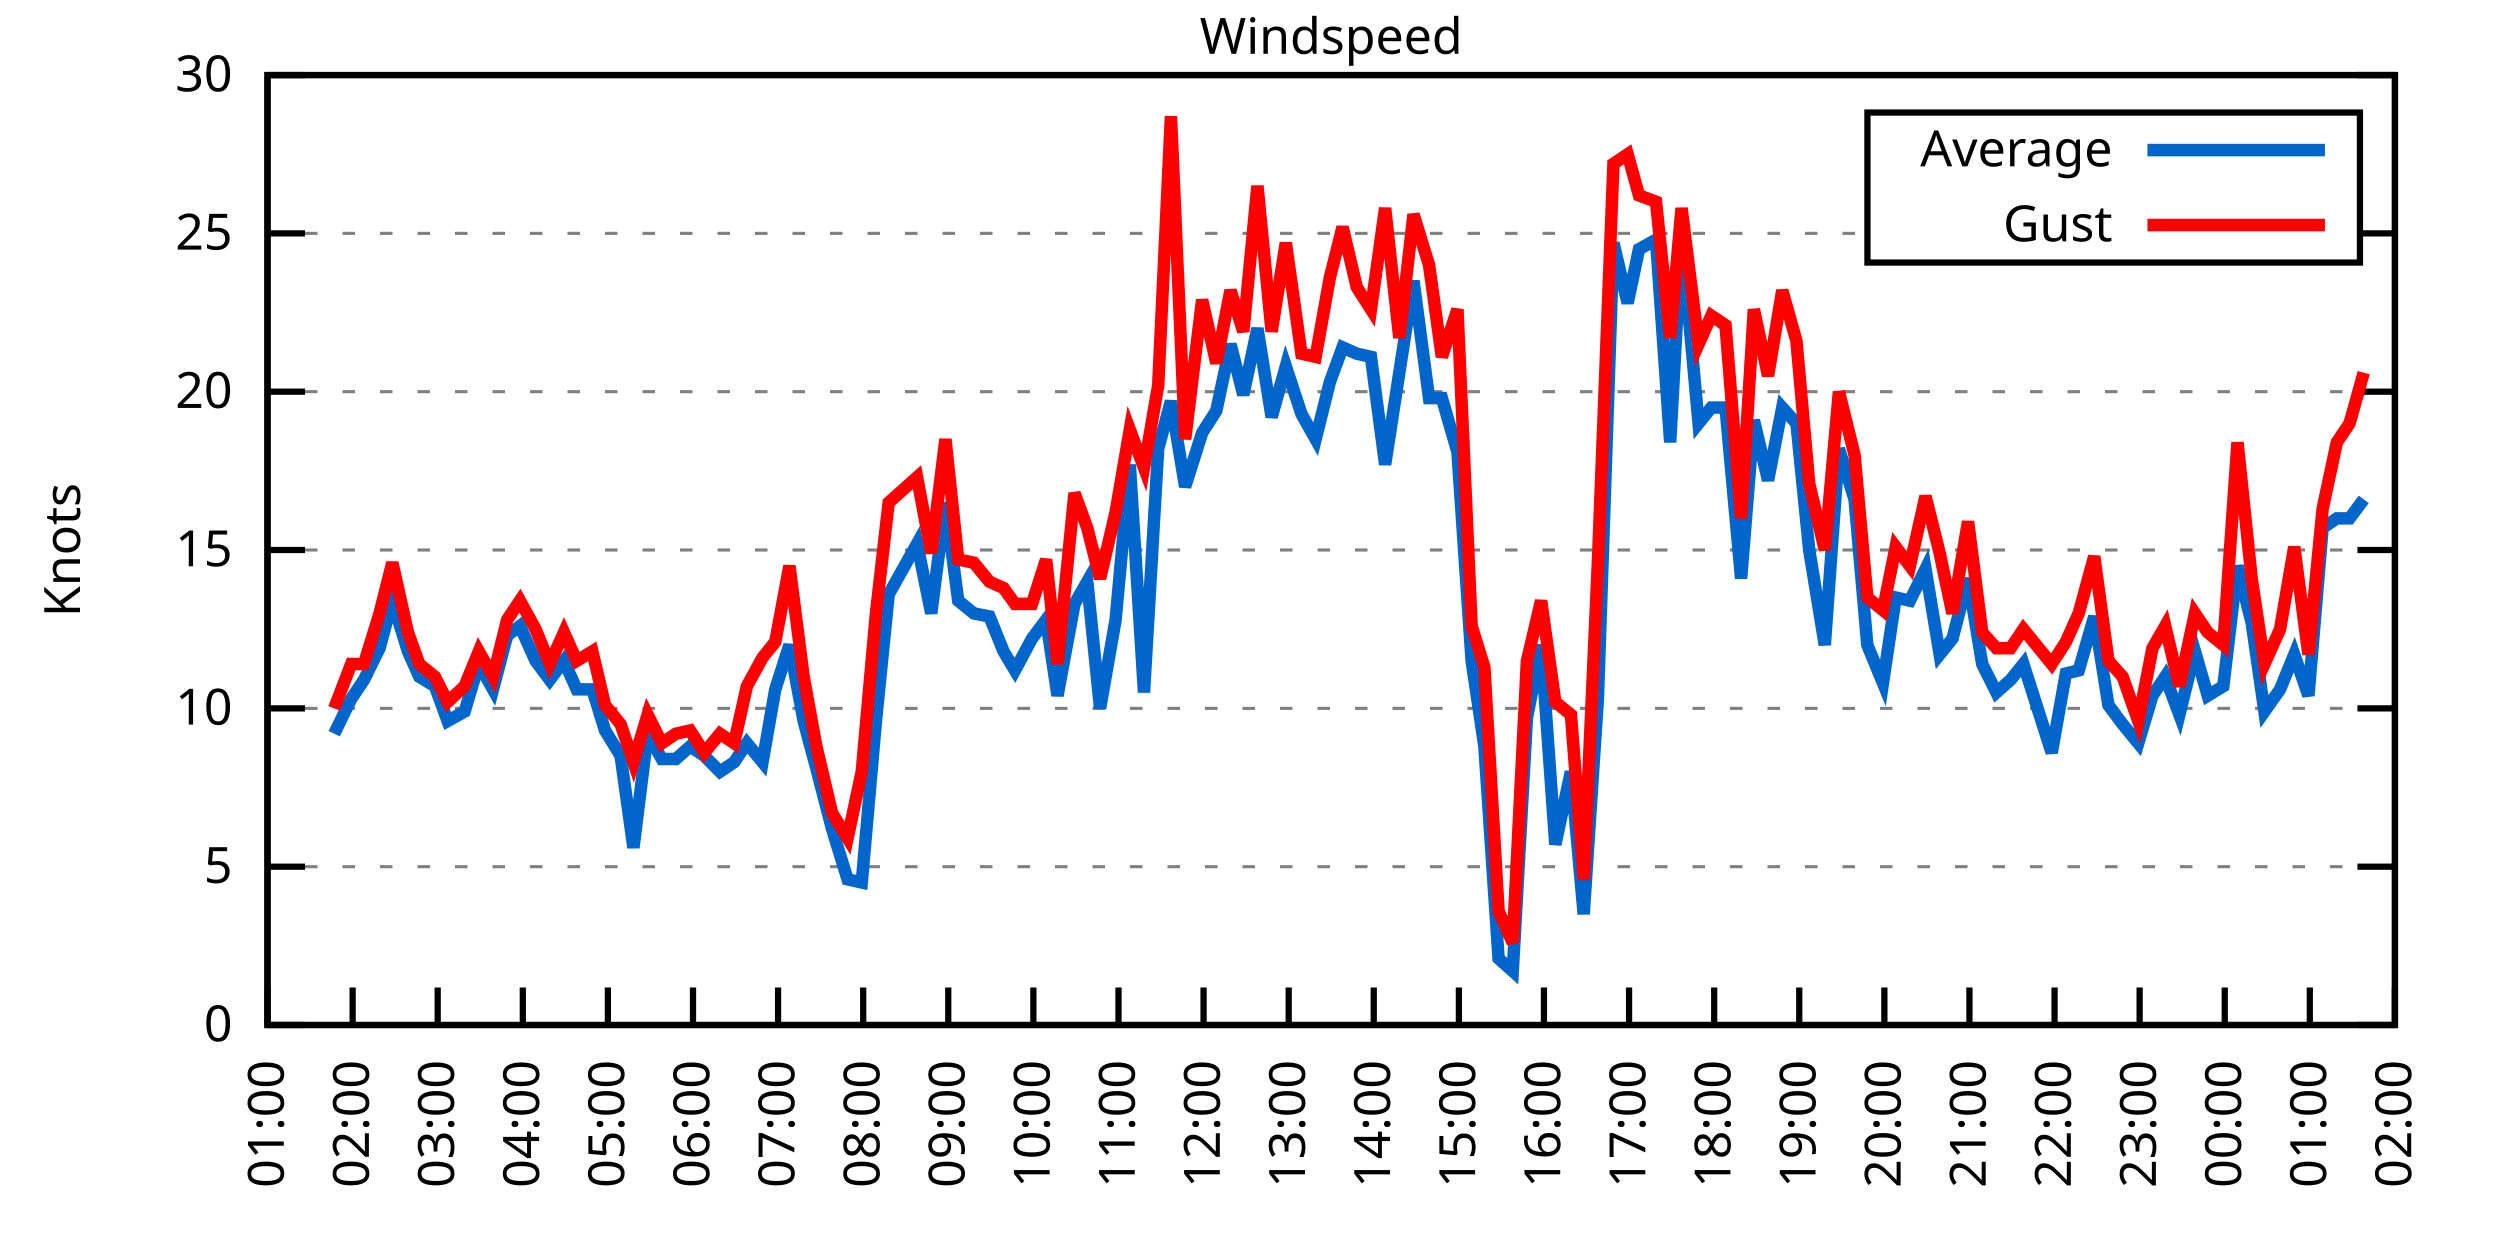
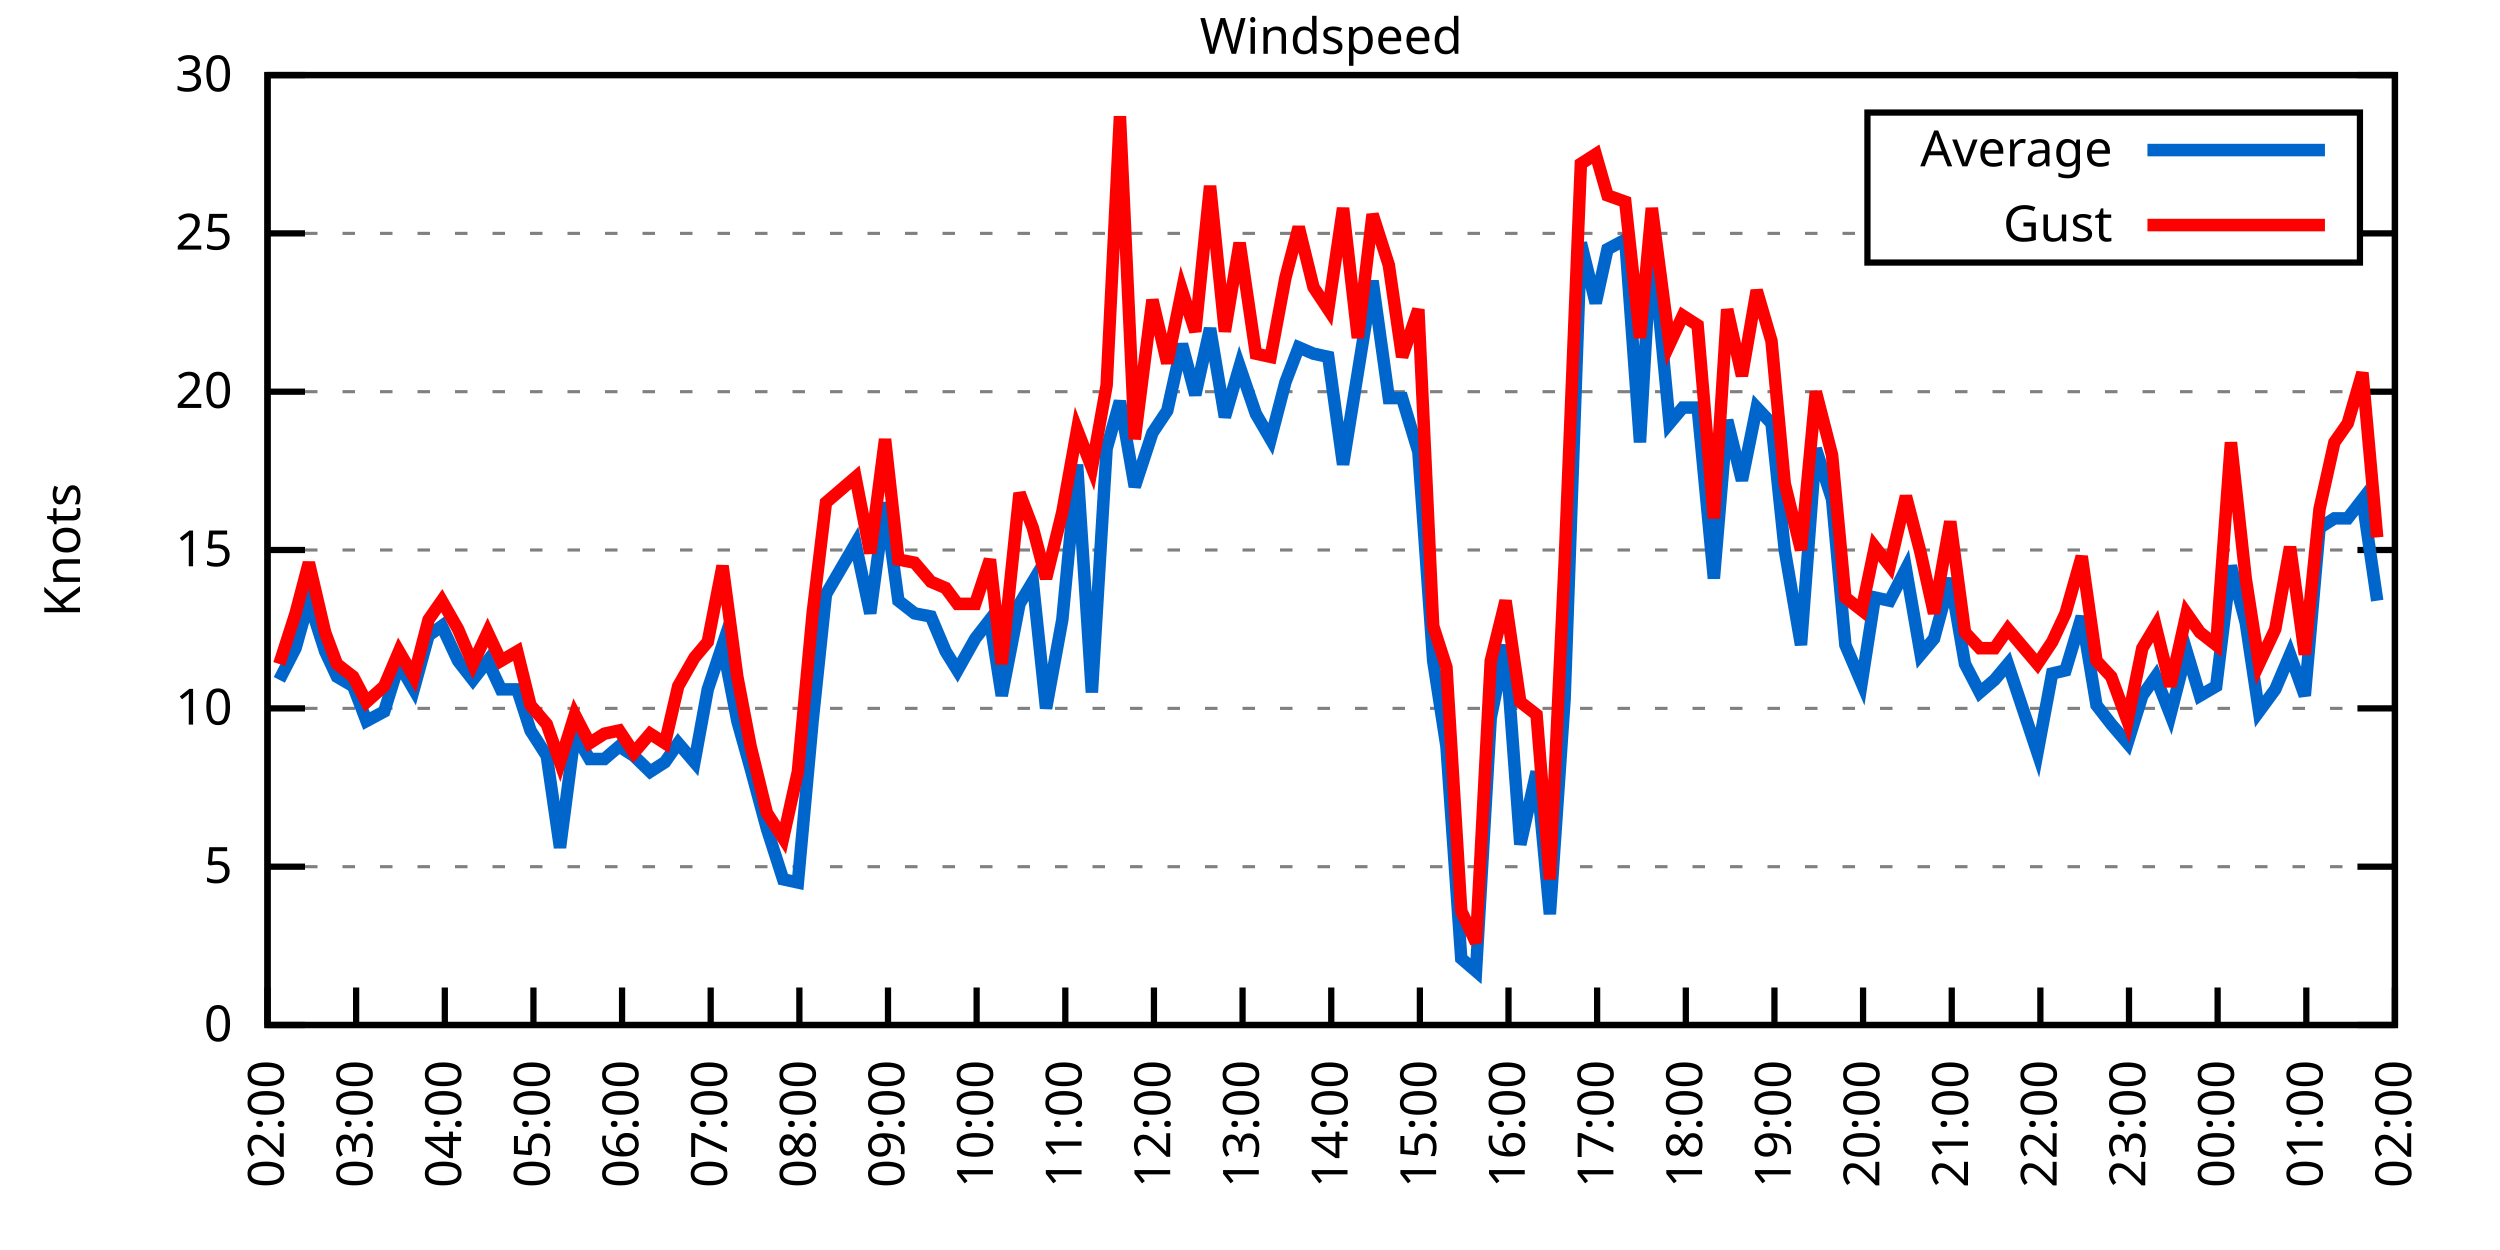
<svg xmlns="http://www.w3.org/2000/svg" xmlns:xlink="http://www.w3.org/1999/xlink" width="400" height="200" viewBox="0 0 400 200">
  <g id="gnuplot_canvas">
    <rect x="0" y="0" width="400" height="200" fill="none" />
    <defs>
      <circle id="gpDot" r="0.5" stroke-width="0.5" stroke="currentColor" />
      <path id="gpPt0" stroke-width="0.333" stroke="currentColor" d="M-1,0 h2 M0,-1 v2" />
      <path id="gpPt1" stroke-width="0.333" stroke="currentColor" d="M-1,-1 L1,1 M1,-1 L-1,1" />
      <path id="gpPt2" stroke-width="0.333" stroke="currentColor" d="M-1,0 L1,0 M0,-1 L0,1 M-1,-1 L1,1 M-1,1 L1,-1" />
      <rect id="gpPt3" stroke-width="0.333" stroke="currentColor" x="-1" y="-1" width="2" height="2" />
      <rect id="gpPt4" stroke-width="0.333" stroke="currentColor" fill="currentColor" x="-1" y="-1" width="2" height="2" />
      <circle id="gpPt5" stroke-width="0.333" stroke="currentColor" cx="0" cy="0" r="1" />
      <use xlink:href="#gpPt5" id="gpPt6" fill="currentColor" stroke="none" />
      <path id="gpPt7" stroke-width="0.333" stroke="currentColor" d="M0,-1.33 L-1.33,0.67 L1.33,0.67 z" />
      <use xlink:href="#gpPt7" id="gpPt8" fill="currentColor" stroke="none" />
      <use xlink:href="#gpPt7" id="gpPt9" stroke="currentColor" transform="rotate(180)" />
      <use xlink:href="#gpPt9" id="gpPt10" fill="currentColor" stroke="none" />
      <use xlink:href="#gpPt3" id="gpPt11" stroke="currentColor" transform="rotate(45)" />
      <use xlink:href="#gpPt11" id="gpPt12" fill="currentColor" stroke="none" />
      <path id="gpPt13" stroke-width="0.333" stroke="currentColor" d="M0,1.330 L1.265,0.411 L0.782,-1.067 L-0.782,-1.076 L-1.265,0.411 z" />
      <use xlink:href="#gpPt13" id="gpPt14" fill="currentColor" stroke="none" />
      <filter id="textbox" filterUnits="objectBoundingBox" x="0" y="0" height="1" width="1">
        <feFlood flood-color="white" flood-opacity="1" result="bgnd" />
        <feComposite in="SourceGraphic" in2="bgnd" operator="atop" />
      </filter>
      <filter id="greybox" filterUnits="objectBoundingBox" x="0" y="0" height="1" width="1">
        <feFlood flood-color="lightgrey" flood-opacity="1" result="grey" />
        <feComposite in="SourceGraphic" in2="grey" operator="atop" />
      </filter>
    </defs>
    <g fill="none" color="white" stroke="currentColor" stroke-width="1.00" stroke-linecap="butt" stroke-linejoin="miter">
</g>
    <g fill="none" color="black" stroke="currentColor" stroke-width="1.00" stroke-linecap="butt" stroke-linejoin="miter">
      <g stroke="none" shape-rendering="crispEdges">
        <polygon fill="rgb(255, 255, 255)" points="42.80,164.00 383.18,164.00 383.18,12.02 42.80,12.02 " />
      </g>
    </g>
    <g fill="none" color="black" stroke="currentColor" stroke-width="1.00" stroke-linecap="butt" stroke-linejoin="miter">
</g>
    <g fill="none" color="black" stroke="black" stroke-width="0.50" stroke-linecap="butt" stroke-linejoin="miter">
</g>
    <g fill="none" color="gray" stroke="currentColor" stroke-width="0.50" stroke-linecap="butt" stroke-linejoin="miter">
      <path stroke="gray" stroke-dasharray="2,4" class="gridline" d="M42.80,164.00 L383.19,164.00  " />
    </g>
    <g fill="none" color="gray" stroke="gray" stroke-width="1.00" stroke-linecap="butt" stroke-linejoin="miter">
</g>
    <g fill="none" color="black" stroke="currentColor" stroke-width="1.00" stroke-linecap="butt" stroke-linejoin="miter">
      <path stroke="black" d="M42.80,164.00 L48.80,164.00 M383.19,164.00 L377.19,164.00  " />
      <g transform="translate(37.20,166.60)" stroke="none" fill="black" font-family="Sans" font-size="8.00" text-anchor="end">
        <text>
          <tspan font-family="Sans"> 0</tspan>
        </text>
      </g>
    </g>
    <g fill="none" color="black" stroke="currentColor" stroke-width="1.00" stroke-linecap="butt" stroke-linejoin="miter">
</g>
    <g fill="none" color="black" stroke="black" stroke-width="0.50" stroke-linecap="butt" stroke-linejoin="miter">
</g>
    <g fill="none" color="gray" stroke="currentColor" stroke-width="0.50" stroke-linecap="butt" stroke-linejoin="miter">
      <path stroke="gray" stroke-dasharray="2,4" class="gridline" d="M42.80,138.67 L383.19,138.67  " />
    </g>
    <g fill="none" color="gray" stroke="gray" stroke-width="1.00" stroke-linecap="butt" stroke-linejoin="miter">
</g>
    <g fill="none" color="black" stroke="currentColor" stroke-width="1.00" stroke-linecap="butt" stroke-linejoin="miter">
      <path stroke="black" d="M42.80,138.67 L48.80,138.67 M383.19,138.67 L377.19,138.67  " />
      <g transform="translate(37.20,141.27)" stroke="none" fill="black" font-family="Sans" font-size="8.00" text-anchor="end">
        <text>
          <tspan font-family="Sans"> 5</tspan>
        </text>
      </g>
    </g>
    <g fill="none" color="black" stroke="currentColor" stroke-width="1.00" stroke-linecap="butt" stroke-linejoin="miter">
</g>
    <g fill="none" color="black" stroke="black" stroke-width="0.50" stroke-linecap="butt" stroke-linejoin="miter">
</g>
    <g fill="none" color="gray" stroke="currentColor" stroke-width="0.50" stroke-linecap="butt" stroke-linejoin="miter">
      <path stroke="gray" stroke-dasharray="2,4" class="gridline" d="M42.80,113.34 L383.19,113.34  " />
    </g>
    <g fill="none" color="gray" stroke="gray" stroke-width="1.00" stroke-linecap="butt" stroke-linejoin="miter">
</g>
    <g fill="none" color="black" stroke="currentColor" stroke-width="1.00" stroke-linecap="butt" stroke-linejoin="miter">
      <path stroke="black" d="M42.80,113.34 L48.80,113.34 M383.19,113.34 L377.19,113.34  " />
      <g transform="translate(37.20,115.94)" stroke="none" fill="black" font-family="Sans" font-size="8.00" text-anchor="end">
        <text>
          <tspan font-family="Sans"> 10</tspan>
        </text>
      </g>
    </g>
    <g fill="none" color="black" stroke="currentColor" stroke-width="1.00" stroke-linecap="butt" stroke-linejoin="miter">
</g>
    <g fill="none" color="black" stroke="black" stroke-width="0.50" stroke-linecap="butt" stroke-linejoin="miter">
</g>
    <g fill="none" color="gray" stroke="currentColor" stroke-width="0.50" stroke-linecap="butt" stroke-linejoin="miter">
      <path stroke="gray" stroke-dasharray="2,4" class="gridline" d="M42.80,88.00 L383.19,88.00  " />
    </g>
    <g fill="none" color="gray" stroke="gray" stroke-width="1.00" stroke-linecap="butt" stroke-linejoin="miter">
</g>
    <g fill="none" color="black" stroke="currentColor" stroke-width="1.00" stroke-linecap="butt" stroke-linejoin="miter">
      <path stroke="black" d="M42.80,88.00 L48.80,88.00 M383.19,88.00 L377.19,88.00  " />
      <g transform="translate(37.20,90.60)" stroke="none" fill="black" font-family="Sans" font-size="8.00" text-anchor="end">
        <text>
          <tspan font-family="Sans"> 15</tspan>
        </text>
      </g>
    </g>
    <g fill="none" color="black" stroke="currentColor" stroke-width="1.00" stroke-linecap="butt" stroke-linejoin="miter">
</g>
    <g fill="none" color="black" stroke="black" stroke-width="0.50" stroke-linecap="butt" stroke-linejoin="miter">
</g>
    <g fill="none" color="gray" stroke="currentColor" stroke-width="0.50" stroke-linecap="butt" stroke-linejoin="miter">
      <path stroke="gray" stroke-dasharray="2,4" class="gridline" d="M42.80,62.67 L383.19,62.67  " />
    </g>
    <g fill="none" color="gray" stroke="gray" stroke-width="1.00" stroke-linecap="butt" stroke-linejoin="miter">
</g>
    <g fill="none" color="black" stroke="currentColor" stroke-width="1.00" stroke-linecap="butt" stroke-linejoin="miter">
      <path stroke="black" d="M42.80,62.67 L48.80,62.67 M383.19,62.67 L377.19,62.67  " />
      <g transform="translate(37.20,65.27)" stroke="none" fill="black" font-family="Sans" font-size="8.00" text-anchor="end">
        <text>
          <tspan font-family="Sans"> 20</tspan>
        </text>
      </g>
    </g>
    <g fill="none" color="black" stroke="currentColor" stroke-width="1.00" stroke-linecap="butt" stroke-linejoin="miter">
</g>
    <g fill="none" color="black" stroke="black" stroke-width="0.50" stroke-linecap="butt" stroke-linejoin="miter">
</g>
    <g fill="none" color="gray" stroke="currentColor" stroke-width="0.50" stroke-linecap="butt" stroke-linejoin="miter">
      <path stroke="gray" stroke-dasharray="2,4" class="gridline" d="M42.80,37.34 L298.79,37.34 M377.59,37.34 L383.19,37.34  " />
    </g>
    <g fill="none" color="gray" stroke="gray" stroke-width="1.00" stroke-linecap="butt" stroke-linejoin="miter">
</g>
    <g fill="none" color="black" stroke="currentColor" stroke-width="1.00" stroke-linecap="butt" stroke-linejoin="miter">
      <path stroke="black" d="M42.80,37.34 L48.80,37.34 M383.19,37.34 L377.19,37.34  " />
      <g transform="translate(37.20,39.94)" stroke="none" fill="black" font-family="Sans" font-size="8.00" text-anchor="end">
        <text>
          <tspan font-family="Sans"> 25</tspan>
        </text>
      </g>
    </g>
    <g fill="none" color="black" stroke="currentColor" stroke-width="1.00" stroke-linecap="butt" stroke-linejoin="miter">
</g>
    <g fill="none" color="black" stroke="black" stroke-width="0.50" stroke-linecap="butt" stroke-linejoin="miter">
</g>
    <g fill="none" color="gray" stroke="currentColor" stroke-width="0.50" stroke-linecap="butt" stroke-linejoin="miter">
      <path stroke="gray" stroke-dasharray="2,4" class="gridline" d="M42.80,12.01 L383.19,12.01  " />
    </g>
    <g fill="none" color="gray" stroke="gray" stroke-width="1.00" stroke-linecap="butt" stroke-linejoin="miter">
</g>
    <g fill="none" color="black" stroke="currentColor" stroke-width="1.00" stroke-linecap="butt" stroke-linejoin="miter">
      <path stroke="black" d="M42.80,12.01 L48.80,12.01 M383.19,12.01 L377.19,12.01  " />
      <g transform="translate(37.20,14.61)" stroke="none" fill="black" font-family="Sans" font-size="8.00" text-anchor="end">
        <text>
          <tspan font-family="Sans"> 30</tspan>
        </text>
      </g>
    </g>
    <g fill="none" color="black" stroke="currentColor" stroke-width="1.00" stroke-linecap="butt" stroke-linejoin="miter">
      <path stroke="black" d="M42.80,164.00 L42.80,158.00  " />
      <g transform="translate(45.40,169.60) rotate(270.00)" stroke="none" fill="black" font-family="Sans" font-size="8.00" text-anchor="end">
        <text>
-           <tspan font-family="Sans">01:00</tspan>
-         </text>
-       </g>
-     </g>
-     <g fill="none" color="black" stroke="currentColor" stroke-width="1.00" stroke-linecap="butt" stroke-linejoin="miter">
-       <path stroke="black" d="M56.42,164.00 L56.42,158.00  " />
-       <g transform="translate(59.02,169.60) rotate(270.00)" stroke="none" fill="black" font-family="Sans" font-size="8.00" text-anchor="end">
-         <text>
          <tspan font-family="Sans">02:00</tspan>
        </text>
      </g>
    </g>
    <g fill="none" color="black" stroke="currentColor" stroke-width="1.00" stroke-linecap="butt" stroke-linejoin="miter">
-       <path stroke="black" d="M70.03,164.00 L70.03,158.00  " />
-       <g transform="translate(72.63,169.60) rotate(270.00)" stroke="none" fill="black" font-family="Sans" font-size="8.00" text-anchor="end">
+       <path stroke="black" d="M56.98,164.00 L56.98,158.00  " />
+       <g transform="translate(59.58,169.60) rotate(270.00)" stroke="none" fill="black" font-family="Sans" font-size="8.00" text-anchor="end">
        <text>
          <tspan font-family="Sans">03:00</tspan>
        </text>
      </g>
    </g>
    <g fill="none" color="black" stroke="currentColor" stroke-width="1.00" stroke-linecap="butt" stroke-linejoin="miter">
-       <path stroke="black" d="M83.65,164.00 L83.65,158.00  " />
-       <g transform="translate(86.25,169.60) rotate(270.00)" stroke="none" fill="black" font-family="Sans" font-size="8.00" text-anchor="end">
+       <path stroke="black" d="M71.17,164.00 L71.17,158.00  " />
+       <g transform="translate(73.77,169.60) rotate(270.00)" stroke="none" fill="black" font-family="Sans" font-size="8.00" text-anchor="end">
        <text>
          <tspan font-family="Sans">04:00</tspan>
        </text>
      </g>
    </g>
    <g fill="none" color="black" stroke="currentColor" stroke-width="1.00" stroke-linecap="butt" stroke-linejoin="miter">
-       <path stroke="black" d="M97.26,164.00 L97.26,158.00  " />
-       <g transform="translate(99.86,169.60) rotate(270.00)" stroke="none" fill="black" font-family="Sans" font-size="8.00" text-anchor="end">
+       <path stroke="black" d="M85.35,164.00 L85.35,158.00  " />
+       <g transform="translate(87.95,169.60) rotate(270.00)" stroke="none" fill="black" font-family="Sans" font-size="8.00" text-anchor="end">
        <text>
          <tspan font-family="Sans">05:00</tspan>
        </text>
      </g>
    </g>
    <g fill="none" color="black" stroke="currentColor" stroke-width="1.00" stroke-linecap="butt" stroke-linejoin="miter">
-       <path stroke="black" d="M110.88,164.00 L110.88,158.00  " />
-       <g transform="translate(113.48,169.60) rotate(270.00)" stroke="none" fill="black" font-family="Sans" font-size="8.00" text-anchor="end">
+       <path stroke="black" d="M99.53,164.00 L99.53,158.00  " />
+       <g transform="translate(102.13,169.60) rotate(270.00)" stroke="none" fill="black" font-family="Sans" font-size="8.00" text-anchor="end">
        <text>
          <tspan font-family="Sans">06:00</tspan>
        </text>
      </g>
    </g>
    <g fill="none" color="black" stroke="currentColor" stroke-width="1.00" stroke-linecap="butt" stroke-linejoin="miter">
-       <path stroke="black" d="M124.49,164.00 L124.49,158.00  " />
-       <g transform="translate(127.09,169.60) rotate(270.00)" stroke="none" fill="black" font-family="Sans" font-size="8.00" text-anchor="end">
+       <path stroke="black" d="M113.71,164.00 L113.71,158.00  " />
+       <g transform="translate(116.31,169.60) rotate(270.00)" stroke="none" fill="black" font-family="Sans" font-size="8.00" text-anchor="end">
        <text>
          <tspan font-family="Sans">07:00</tspan>
        </text>
      </g>
    </g>
    <g fill="none" color="black" stroke="currentColor" stroke-width="1.00" stroke-linecap="butt" stroke-linejoin="miter">
-       <path stroke="black" d="M138.11,164.00 L138.11,158.00  " />
-       <g transform="translate(140.71,169.60) rotate(270.00)" stroke="none" fill="black" font-family="Sans" font-size="8.00" text-anchor="end">
+       <path stroke="black" d="M127.90,164.00 L127.90,158.00  " />
+       <g transform="translate(130.50,169.60) rotate(270.00)" stroke="none" fill="black" font-family="Sans" font-size="8.00" text-anchor="end">
        <text>
          <tspan font-family="Sans">08:00</tspan>
        </text>
      </g>
    </g>
    <g fill="none" color="black" stroke="currentColor" stroke-width="1.00" stroke-linecap="butt" stroke-linejoin="miter">
-       <path stroke="black" d="M151.72,164.00 L151.72,158.00  " />
-       <g transform="translate(154.32,169.60) rotate(270.00)" stroke="none" fill="black" font-family="Sans" font-size="8.00" text-anchor="end">
+       <path stroke="black" d="M142.08,164.00 L142.08,158.00  " />
+       <g transform="translate(144.68,169.60) rotate(270.00)" stroke="none" fill="black" font-family="Sans" font-size="8.00" text-anchor="end">
        <text>
          <tspan font-family="Sans">09:00</tspan>
        </text>
      </g>
    </g>
    <g fill="none" color="black" stroke="currentColor" stroke-width="1.00" stroke-linecap="butt" stroke-linejoin="miter">
-       <path stroke="black" d="M165.34,164.00 L165.34,158.00  " />
-       <g transform="translate(167.94,169.60) rotate(270.00)" stroke="none" fill="black" font-family="Sans" font-size="8.00" text-anchor="end">
+       <path stroke="black" d="M156.26,164.00 L156.26,158.00  " />
+       <g transform="translate(158.86,169.60) rotate(270.00)" stroke="none" fill="black" font-family="Sans" font-size="8.00" text-anchor="end">
        <text>
          <tspan font-family="Sans">10:00</tspan>
        </text>
      </g>
    </g>
    <g fill="none" color="black" stroke="currentColor" stroke-width="1.00" stroke-linecap="butt" stroke-linejoin="miter">
-       <path stroke="black" d="M178.96,164.00 L178.96,158.00  " />
-       <g transform="translate(181.56,169.60) rotate(270.00)" stroke="none" fill="black" font-family="Sans" font-size="8.00" text-anchor="end">
+       <path stroke="black" d="M170.45,164.00 L170.45,158.00  " />
+       <g transform="translate(173.05,169.60) rotate(270.00)" stroke="none" fill="black" font-family="Sans" font-size="8.00" text-anchor="end">
        <text>
          <tspan font-family="Sans">11:00</tspan>
        </text>
      </g>
    </g>
    <g fill="none" color="black" stroke="currentColor" stroke-width="1.00" stroke-linecap="butt" stroke-linejoin="miter">
-       <path stroke="black" d="M192.57,164.00 L192.57,158.00  " />
-       <g transform="translate(195.17,169.60) rotate(270.00)" stroke="none" fill="black" font-family="Sans" font-size="8.00" text-anchor="end">
+       <path stroke="black" d="M184.63,164.00 L184.63,158.00  " />
+       <g transform="translate(187.23,169.60) rotate(270.00)" stroke="none" fill="black" font-family="Sans" font-size="8.00" text-anchor="end">
        <text>
          <tspan font-family="Sans">12:00</tspan>
        </text>
      </g>
    </g>
    <g fill="none" color="black" stroke="currentColor" stroke-width="1.00" stroke-linecap="butt" stroke-linejoin="miter">
-       <path stroke="black" d="M206.19,164.00 L206.19,158.00  " />
-       <g transform="translate(208.79,169.60) rotate(270.00)" stroke="none" fill="black" font-family="Sans" font-size="8.00" text-anchor="end">
+       <path stroke="black" d="M198.81,164.00 L198.81,158.00  " />
+       <g transform="translate(201.41,169.60) rotate(270.00)" stroke="none" fill="black" font-family="Sans" font-size="8.00" text-anchor="end">
        <text>
          <tspan font-family="Sans">13:00</tspan>
        </text>
      </g>
    </g>
    <g fill="none" color="black" stroke="currentColor" stroke-width="1.00" stroke-linecap="butt" stroke-linejoin="miter">
-       <path stroke="black" d="M219.80,164.00 L219.80,158.00  " />
-       <g transform="translate(222.40,169.60) rotate(270.00)" stroke="none" fill="black" font-family="Sans" font-size="8.00" text-anchor="end">
+       <path stroke="black" d="M213.00,164.00 L213.00,158.00  " />
+       <g transform="translate(215.60,169.60) rotate(270.00)" stroke="none" fill="black" font-family="Sans" font-size="8.00" text-anchor="end">
        <text>
          <tspan font-family="Sans">14:00</tspan>
        </text>
      </g>
    </g>
    <g fill="none" color="black" stroke="currentColor" stroke-width="1.00" stroke-linecap="butt" stroke-linejoin="miter">
-       <path stroke="black" d="M233.42,164.00 L233.42,158.00  " />
-       <g transform="translate(236.02,169.60) rotate(270.00)" stroke="none" fill="black" font-family="Sans" font-size="8.00" text-anchor="end">
+       <path stroke="black" d="M227.18,164.00 L227.18,158.00  " />
+       <g transform="translate(229.78,169.60) rotate(270.00)" stroke="none" fill="black" font-family="Sans" font-size="8.00" text-anchor="end">
        <text>
          <tspan font-family="Sans">15:00</tspan>
        </text>
      </g>
    </g>
    <g fill="none" color="black" stroke="currentColor" stroke-width="1.00" stroke-linecap="butt" stroke-linejoin="miter">
-       <path stroke="black" d="M247.03,164.00 L247.03,158.00  " />
-       <g transform="translate(249.63,169.60) rotate(270.00)" stroke="none" fill="black" font-family="Sans" font-size="8.00" text-anchor="end">
+       <path stroke="black" d="M241.36,164.00 L241.36,158.00  " />
+       <g transform="translate(243.96,169.60) rotate(270.00)" stroke="none" fill="black" font-family="Sans" font-size="8.00" text-anchor="end">
        <text>
          <tspan font-family="Sans">16:00</tspan>
        </text>
      </g>
    </g>
    <g fill="none" color="black" stroke="currentColor" stroke-width="1.00" stroke-linecap="butt" stroke-linejoin="miter">
-       <path stroke="black" d="M260.65,164.00 L260.65,158.00  " />
-       <g transform="translate(263.25,169.60) rotate(270.00)" stroke="none" fill="black" font-family="Sans" font-size="8.00" text-anchor="end">
+       <path stroke="black" d="M255.54,164.00 L255.54,158.00  " />
+       <g transform="translate(258.14,169.60) rotate(270.00)" stroke="none" fill="black" font-family="Sans" font-size="8.00" text-anchor="end">
        <text>
          <tspan font-family="Sans">17:00</tspan>
        </text>
      </g>
    </g>
    <g fill="none" color="black" stroke="currentColor" stroke-width="1.00" stroke-linecap="butt" stroke-linejoin="miter">
-       <path stroke="black" d="M274.27,164.00 L274.27,158.00  " />
-       <g transform="translate(276.87,169.60) rotate(270.00)" stroke="none" fill="black" font-family="Sans" font-size="8.00" text-anchor="end">
+       <path stroke="black" d="M269.73,164.00 L269.73,158.00  " />
+       <g transform="translate(272.33,169.60) rotate(270.00)" stroke="none" fill="black" font-family="Sans" font-size="8.00" text-anchor="end">
        <text>
          <tspan font-family="Sans">18:00</tspan>
        </text>
      </g>
    </g>
    <g fill="none" color="black" stroke="currentColor" stroke-width="1.00" stroke-linecap="butt" stroke-linejoin="miter">
-       <path stroke="black" d="M287.88,164.00 L287.88,158.00  " />
-       <g transform="translate(290.48,169.60) rotate(270.00)" stroke="none" fill="black" font-family="Sans" font-size="8.00" text-anchor="end">
+       <path stroke="black" d="M283.91,164.00 L283.91,158.00  " />
+       <g transform="translate(286.51,169.60) rotate(270.00)" stroke="none" fill="black" font-family="Sans" font-size="8.00" text-anchor="end">
        <text>
          <tspan font-family="Sans">19:00</tspan>
        </text>
      </g>
    </g>
    <g fill="none" color="black" stroke="currentColor" stroke-width="1.00" stroke-linecap="butt" stroke-linejoin="miter">
-       <path stroke="black" d="M301.50,164.00 L301.50,158.00  " />
-       <g transform="translate(304.10,169.60) rotate(270.00)" stroke="none" fill="black" font-family="Sans" font-size="8.00" text-anchor="end">
+       <path stroke="black" d="M298.09,164.00 L298.09,158.00  " />
+       <g transform="translate(300.69,169.60) rotate(270.00)" stroke="none" fill="black" font-family="Sans" font-size="8.00" text-anchor="end">
        <text>
          <tspan font-family="Sans">20:00</tspan>
        </text>
      </g>
    </g>
    <g fill="none" color="black" stroke="currentColor" stroke-width="1.00" stroke-linecap="butt" stroke-linejoin="miter">
-       <path stroke="black" d="M315.11,164.00 L315.11,158.00  " />
-       <g transform="translate(317.71,169.60) rotate(270.00)" stroke="none" fill="black" font-family="Sans" font-size="8.00" text-anchor="end">
+       <path stroke="black" d="M312.28,164.00 L312.28,158.00  " />
+       <g transform="translate(314.88,169.60) rotate(270.00)" stroke="none" fill="black" font-family="Sans" font-size="8.00" text-anchor="end">
        <text>
          <tspan font-family="Sans">21:00</tspan>
        </text>
      </g>
    </g>
    <g fill="none" color="black" stroke="currentColor" stroke-width="1.00" stroke-linecap="butt" stroke-linejoin="miter">
-       <path stroke="black" d="M328.73,164.00 L328.73,158.00  " />
-       <g transform="translate(331.33,169.60) rotate(270.00)" stroke="none" fill="black" font-family="Sans" font-size="8.00" text-anchor="end">
+       <path stroke="black" d="M326.46,164.00 L326.46,158.00  " />
+       <g transform="translate(329.06,169.60) rotate(270.00)" stroke="none" fill="black" font-family="Sans" font-size="8.00" text-anchor="end">
        <text>
          <tspan font-family="Sans">22:00</tspan>
        </text>
      </g>
    </g>
    <g fill="none" color="black" stroke="currentColor" stroke-width="1.00" stroke-linecap="butt" stroke-linejoin="miter">
-       <path stroke="black" d="M342.34,164.00 L342.34,158.00  " />
-       <g transform="translate(344.94,169.60) rotate(270.00)" stroke="none" fill="black" font-family="Sans" font-size="8.00" text-anchor="end">
+       <path stroke="black" d="M340.64,164.00 L340.64,158.00  " />
+       <g transform="translate(343.24,169.60) rotate(270.00)" stroke="none" fill="black" font-family="Sans" font-size="8.00" text-anchor="end">
        <text>
          <tspan font-family="Sans">23:00</tspan>
        </text>
      </g>
    </g>
    <g fill="none" color="black" stroke="currentColor" stroke-width="1.00" stroke-linecap="butt" stroke-linejoin="miter">
-       <path stroke="black" d="M355.96,164.00 L355.96,158.00  " />
-       <g transform="translate(358.56,169.60) rotate(270.00)" stroke="none" fill="black" font-family="Sans" font-size="8.00" text-anchor="end">
+       <path stroke="black" d="M354.82,164.00 L354.82,158.00  " />
+       <g transform="translate(357.42,169.60) rotate(270.00)" stroke="none" fill="black" font-family="Sans" font-size="8.00" text-anchor="end">
        <text>
          <tspan font-family="Sans">00:00</tspan>
        </text>
      </g>
    </g>
    <g fill="none" color="black" stroke="currentColor" stroke-width="1.00" stroke-linecap="butt" stroke-linejoin="miter">
-       <path stroke="black" d="M369.57,164.00 L369.57,158.00  " />
-       <g transform="translate(372.17,169.60) rotate(270.00)" stroke="none" fill="black" font-family="Sans" font-size="8.00" text-anchor="end">
+       <path stroke="black" d="M369.01,164.00 L369.01,158.00  " />
+       <g transform="translate(371.61,169.60) rotate(270.00)" stroke="none" fill="black" font-family="Sans" font-size="8.00" text-anchor="end">
        <text>
          <tspan font-family="Sans">01:00</tspan>
        </text>
      </g>
    </g>
    <g fill="none" color="black" stroke="currentColor" stroke-width="1.00" stroke-linecap="butt" stroke-linejoin="miter">
      <path stroke="black" d="M383.19,164.00 L383.19,158.00  " />
      <g transform="translate(385.79,169.60) rotate(270.00)" stroke="none" fill="black" font-family="Sans" font-size="8.00" text-anchor="end">
        <text>
          <tspan font-family="Sans">02:00</tspan>
        </text>
      </g>
    </g>
    <g fill="none" color="black" stroke="currentColor" stroke-width="1.00" stroke-linecap="butt" stroke-linejoin="miter">
</g>
    <g fill="none" color="black" stroke="currentColor" stroke-width="1.00" stroke-linecap="butt" stroke-linejoin="miter">
      <path stroke="black" d="M42.80,12.01 L42.80,164.00 L383.19,164.00 L383.19,12.01 L42.80,12.01 Z  " />
    </g>
    <g fill="none" color="black" stroke="currentColor" stroke-width="1.00" stroke-linecap="butt" stroke-linejoin="miter">
</g>
    <g fill="none" color="black" stroke="currentColor" stroke-width="1.00" stroke-linecap="butt" stroke-linejoin="miter">
      <path stroke="black" d="M298.79,42.01 L298.79,18.01 L377.59,18.01 L377.59,42.01 L298.79,42.01 Z  " />
    </g>
    <g id="Windspeed_plot_1">
      <g fill="none" color="white" stroke="black" stroke-width="2.00" stroke-linecap="butt" stroke-linejoin="miter">
</g>
      <g fill="none" color="black" stroke="currentColor" stroke-width="2.00" stroke-linecap="butt" stroke-linejoin="miter">
        <g transform="translate(337.99,26.61)" stroke="none" fill="black" font-family="Sans" font-size="8.00" text-anchor="end">
          <text>
            <tspan font-family="Sans">Average</tspan>
          </text>
        </g>
      </g>
      <g fill="none" color="black" stroke="currentColor" stroke-width="2.00" stroke-linecap="butt" stroke-linejoin="miter">
-         <path stroke="rgb(  0, 102, 204)" d="M343.59,24.01 L371.99,24.01 M53.47,117.39 L56.19,111.82 L58.23,108.78 L60.73,103.71 L62.77,96.11 L65.27,104.22   L67.08,108.27 L69.58,109.79 L71.62,115.36 L74.34,113.84 L76.61,106.24 L78.88,110.30 L81.15,101.68 L83.19,100.16   L85.69,105.74 L87.96,108.78 L90.23,105.74 L92.27,110.30 L94.77,110.30 L96.81,116.88 L99.30,120.94 L101.35,135.63   L103.62,117.39 L105.89,121.44 L108.15,121.44 L110.42,119.42 L112.69,120.94 L115.19,123.47 L117.46,121.95 L119.50,118.91   L122.00,121.95 L124.04,110.30 L126.31,103.20 L128.58,115.36 L130.62,122.96 L133.12,132.59 L135.61,140.69 L137.88,141.20   L140.15,115.36 L142.19,95.10 L146.73,86.99 L149.00,98.14 L151.27,80.41 L153.31,96.11 L155.81,98.14 L158.31,98.64   L160.57,104.22 L162.39,107.26 L165.11,102.19 L167.38,99.15 L169.20,111.31 L171.92,96.62 L173.96,93.07 L176.01,113.34   L178.50,99.15 L180.77,74.33 L183.04,110.80 L185.31,71.79 L187.35,64.19 L189.62,77.87 L192.34,69.26 L194.61,65.71   L196.88,55.07 L198.93,63.18 L201.19,52.54 L203.46,66.73 L205.73,58.62 L208.23,66.22 L210.50,70.27 L212.77,61.15   L214.81,55.58 L217.08,56.59 L219.35,57.10 L221.62,74.33 L223.89,59.63 L226.16,44.94 L228.65,63.69 L230.70,63.69   L233.19,72.30 L235.46,105.74 L237.50,119.42 L239.77,153.36 L242.04,155.39 L244.31,114.86 L246.58,103.20 L248.85,135.12   L251.35,123.47 L253.39,146.27 L255.66,111.82 L258.15,38.86 L260.42,48.49 L262.24,39.87 L264.96,38.35 L267.23,70.78   L269.05,37.85 L271.77,67.74 L273.81,65.21 L276.08,65.21 L278.58,92.56 L280.62,67.23 L282.89,76.86 L285.16,65.21   L287.43,67.74 L289.47,88.00 L291.97,103.20 L294.23,71.79 L296.73,79.90 L298.77,103.20 L301.27,109.28 L303.31,95.60   L305.58,96.11 L308.08,91.04 L310.35,104.72 L312.39,102.19 L314.89,92.56 L317.15,106.24 L319.42,110.80 L321.69,108.78   L323.74,106.24 L328.27,120.43 L330.54,107.76 L332.59,107.26 L335.08,98.64 L337.35,112.83 L339.62,115.87 L342.12,118.91   L344.39,111.31 L346.43,108.27 L348.70,114.35 L351.19,104.22 L353.24,111.31 L355.73,109.79 L358.00,90.54 L360.27,99.66   L362.31,113.84 L364.81,110.30 L367.08,104.72 L369.35,111.31 L371.62,84.46 L373.89,82.94 L375.93,82.94 L378.20,79.90    " />
+         <path stroke="rgb(  0, 102, 204)" d="M343.59,24.01 L371.99,24.01 M44.69,108.78 L47.29,103.71 L49.42,96.11 L52.02,104.22 L53.91,108.27 L56.51,109.79   L58.64,115.36 L61.47,113.84 L63.84,106.24 L66.20,110.30 L68.57,101.68 L70.69,100.16 L73.29,105.74 L75.66,108.78   L78.02,105.74 L80.15,110.30 L82.75,110.30 L84.88,116.88 L87.48,120.94 L89.60,135.63 L91.97,117.39 L94.33,121.44   L96.70,121.44 L99.06,119.42 L101.42,120.94 L104.02,123.47 L106.39,121.95 L108.51,118.91 L111.11,121.95 L113.24,110.30   L115.61,103.20 L117.97,115.36 L120.10,122.96 L122.70,132.59 L125.30,140.69 L127.66,141.20 L130.02,115.36 L132.15,95.10   L136.88,86.99 L139.24,98.14 L141.61,80.41 L143.74,96.11 L146.34,98.14 L148.94,98.64 L151.30,104.22 L153.19,107.26   L156.03,102.19 L158.39,99.15 L160.28,111.31 L163.12,96.62 L165.25,93.07 L167.37,113.34 L169.97,99.15 L172.34,74.33   L174.70,110.80 L177.06,71.79 L179.19,64.19 L181.56,77.87 L184.39,69.26 L186.76,65.71 L189.12,55.07 L191.25,63.18   L193.61,52.54 L195.98,66.73 L198.34,58.62 L200.94,66.22 L203.30,70.27 L205.67,61.15 L207.79,55.58 L210.16,56.59   L212.52,57.10 L214.89,74.33 L217.25,59.63 L219.61,44.94 L222.21,63.69 L224.34,63.69 L226.94,72.30 L229.31,105.74   L231.43,119.42 L233.80,153.36 L236.16,155.39 L238.52,114.86 L240.89,103.20 L243.25,135.12 L245.85,123.47 L247.98,146.27   L250.34,111.82 L252.94,38.86 L255.31,48.49 L257.20,39.87 L260.04,38.35 L262.40,70.78 L264.29,37.85 L267.13,67.74   L269.25,65.21 L271.62,65.21 L274.22,92.56 L276.35,67.23 L278.71,76.86 L281.07,65.21 L283.44,67.74 L285.56,88.00   L288.16,103.20 L290.53,71.79 L293.13,79.90 L295.26,103.20 L297.86,109.28 L299.98,95.60 L302.35,96.11 L304.95,91.04   L307.31,104.72 L309.44,102.19 L312.04,92.56 L314.40,106.24 L316.77,110.80 L319.13,108.78 L321.26,106.24 L325.99,120.43   L328.35,107.76 L330.48,107.26 L333.08,98.64 L335.44,112.83 L337.80,115.87 L340.40,118.91 L342.77,111.31 L344.90,108.27   L347.26,114.35 L349.86,104.22 L351.99,111.31 L354.59,109.79 L356.95,90.54 L359.32,99.66 L361.44,113.84 L364.04,110.30   L366.41,104.72 L368.77,111.31 L371.13,84.46 L373.50,82.94 L375.63,82.94 L377.99,79.90 L380.35,96.11  " />
      </g>
    </g>
    <g id="Windspeed_plot_2">
      <g fill="none" color="black" stroke="currentColor" stroke-width="2.00" stroke-linecap="butt" stroke-linejoin="miter">
        <g transform="translate(337.99,38.61)" stroke="none" fill="black" font-family="Sans" font-size="8.00" text-anchor="end">
          <text>
            <tspan font-family="Sans">Gust</tspan>
          </text>
        </g>
      </g>
      <g fill="none" color="black" stroke="currentColor" stroke-width="2.00" stroke-linecap="butt" stroke-linejoin="miter">
-         <path stroke="rgb(255,   0,   0)" d="M343.59,36.01 L371.99,36.01 M53.47,113.34 L56.19,106.24 L58.23,106.24 L60.73,98.14 L62.77,90.03 L65.27,101.18   L67.08,106.24 L69.58,108.27 L71.62,112.32 L74.34,109.79 L76.61,104.22 L78.88,108.27 L81.15,99.15 L83.19,96.11   L85.69,100.67 L87.96,106.24 L90.23,101.18 L92.27,105.74 L94.77,104.22 L96.81,112.83 L99.30,115.87 L101.35,121.95   L103.62,114.35 L105.89,118.91 L108.15,117.39 L110.42,116.88 L112.69,120.43 L115.19,117.39 L117.46,118.91 L119.50,109.79   L122.00,105.23 L124.04,102.70 L126.31,90.54 L128.58,108.27 L130.62,119.42 L133.12,130.06 L135.61,134.11 L137.88,123.47   L140.15,98.14 L142.19,80.41 L146.73,76.35 L149.00,88.51 L151.27,70.27 L153.31,89.52 L155.81,90.03 L158.31,93.07   L160.57,94.08 L162.39,96.62 L165.11,96.62 L167.38,89.52 L169.20,106.24 L171.92,78.89 L173.96,84.46 L176.01,92.56   L178.50,81.93 L180.77,68.75 L183.04,74.83 L185.31,61.66 L187.35,18.60 L189.62,70.27 L192.34,47.98 L194.61,58.11   L196.88,46.46 L198.93,53.05 L201.19,29.74 L203.46,53.05 L205.73,38.86 L208.23,56.59 L210.50,57.10 L212.77,44.43   L214.81,36.33 L217.08,45.95 L219.35,49.50 L221.62,33.29 L223.89,54.06 L226.16,34.30 L228.65,42.41 L230.70,57.10   L233.19,49.50 L235.46,100.16 L237.50,106.75 L239.77,145.76 L242.04,150.83 L244.31,105.74 L246.58,96.11 L248.85,112.32   L251.35,114.35 L253.39,140.69 L255.66,90.03 L258.15,26.20 L260.42,24.68 L262.24,31.26 L264.96,32.28 L267.23,54.06   L269.05,33.29 L271.77,55.07 L273.81,50.51 L276.08,52.03 L278.58,82.94 L280.62,49.50 L282.89,60.14 L285.16,46.46   L287.43,54.57 L289.47,77.37 L291.97,88.00 L294.23,62.67 L296.73,72.81 L298.77,95.60 L301.27,97.63 L303.31,87.50   L305.58,90.54 L308.08,79.39 L310.35,88.51 L312.39,98.14 L314.89,83.45 L317.15,101.18 L319.42,103.71 L321.69,103.71   L323.74,100.67 L328.27,106.24 L330.54,102.70 L332.59,98.14 L335.08,89.02 L337.35,105.74 L339.62,108.27 L342.12,115.36   L344.39,103.71 L346.43,100.16 L348.70,109.79 L351.19,98.14 L353.24,101.18 L355.73,103.20 L358.00,70.78 L360.27,92.56   L362.31,106.24 L364.81,100.67 L367.08,87.50 L369.35,104.72 L371.62,81.42 L373.89,70.78 L375.93,67.74 L378.20,59.63    " />
+         <path stroke="rgb(255,   0,   0)" d="M343.59,36.01 L371.99,36.01 M44.69,106.24 L47.29,98.14 L49.42,90.03 L52.02,101.18 L53.91,106.24 L56.51,108.27   L58.64,112.32 L61.47,109.79 L63.84,104.22 L66.20,108.27 L68.57,99.15 L70.69,96.11 L73.29,100.67 L75.66,106.24   L78.02,101.18 L80.15,105.74 L82.75,104.22 L84.88,112.83 L87.48,115.87 L89.60,121.95 L91.97,114.35 L94.33,118.91   L96.70,117.39 L99.06,116.88 L101.42,120.43 L104.02,117.39 L106.39,118.91 L108.51,109.79 L111.11,105.23 L113.24,102.70   L115.61,90.54 L117.97,108.27 L120.10,119.42 L122.70,130.06 L125.30,134.11 L127.66,123.47 L130.02,98.14 L132.15,80.41   L136.88,76.35 L139.24,88.51 L141.61,70.27 L143.74,89.52 L146.34,90.03 L148.94,93.07 L151.30,94.08 L153.19,96.62   L156.03,96.62 L158.39,89.52 L160.28,106.24 L163.12,78.89 L165.25,84.46 L167.37,92.56 L169.97,81.93 L172.34,68.75   L174.70,74.83 L177.06,61.66 L179.19,18.60 L181.56,70.27 L184.39,47.98 L186.76,58.11 L189.12,46.46 L191.25,53.05   L193.61,29.74 L195.98,53.05 L198.34,38.86 L200.94,56.59 L203.30,57.10 L205.67,44.43 L207.79,36.33 L210.16,45.95   L212.52,49.50 L214.89,33.29 L217.25,54.06 L219.61,34.30 L222.21,42.41 L224.34,57.10 L226.94,49.50 L229.31,100.16   L231.43,106.75 L233.80,145.76 L236.16,150.83 L238.52,105.74 L240.89,96.11 L243.25,112.32 L245.85,114.35 L247.98,140.69   L250.34,90.03 L252.94,26.20 L255.31,24.68 L257.20,31.26 L260.04,32.28 L262.40,54.06 L264.29,33.29 L267.13,55.07   L269.25,50.51 L271.62,52.03 L274.22,82.94 L276.35,49.50 L278.71,60.14 L281.07,46.46 L283.44,54.57 L285.56,77.37   L288.16,88.00 L290.53,62.67 L293.13,72.81 L295.26,95.60 L297.86,97.63 L299.98,87.50 L302.35,90.54 L304.95,79.39   L307.31,88.51 L309.44,98.14 L312.04,83.45 L314.40,101.18 L316.77,103.71 L319.13,103.71 L321.26,100.67 L325.99,106.24   L328.35,102.70 L330.48,98.14 L333.08,89.02 L335.44,105.74 L337.80,108.27 L340.40,115.36 L342.77,103.71 L344.90,100.16   L347.26,109.79 L349.86,98.14 L351.99,101.18 L354.59,103.20 L356.95,70.78 L359.32,92.56 L361.44,106.24 L364.04,100.67   L366.41,87.50 L368.77,104.72 L371.13,81.42 L373.50,70.78 L375.63,67.74 L377.99,59.63 L380.35,85.98  " />
      </g>
    </g>
    <g fill="none" color="black" stroke="currentColor" stroke-width="2.00" stroke-linecap="butt" stroke-linejoin="miter">
</g>
    <g fill="none" color="black" stroke="black" stroke-width="1.00" stroke-linecap="butt" stroke-linejoin="miter">
</g>
    <g fill="none" color="black" stroke="currentColor" stroke-width="1.00" stroke-linecap="butt" stroke-linejoin="miter">
      <path stroke="black" d="M42.80,12.01 L42.80,164.00 L383.19,164.00 L383.19,12.01 L42.80,12.01 Z  " />
      <g transform="translate(12.80,88.01) rotate(270.00)" stroke="none" fill="black" font-family="Sans" font-size="8.00" text-anchor="middle">
        <text>
          <tspan font-family="Sans">Knots</tspan>
        </text>
      </g>
    </g>
    <g fill="none" color="black" stroke="currentColor" stroke-width="1.00" stroke-linecap="butt" stroke-linejoin="miter">
</g>
    <g fill="none" color="black" stroke="currentColor" stroke-width="1.00" stroke-linecap="butt" stroke-linejoin="miter">
      <g transform="translate(212.99,8.61)" stroke="none" fill="black" font-family="Sans" font-size="8.00" text-anchor="middle">
        <text>
          <tspan font-family="Sans">Windspeed</tspan>
        </text>
      </g>
    </g>
    <g fill="none" color="black" stroke="currentColor" stroke-width="1.00" stroke-linecap="butt" stroke-linejoin="miter">
</g>
  </g>
</svg>
